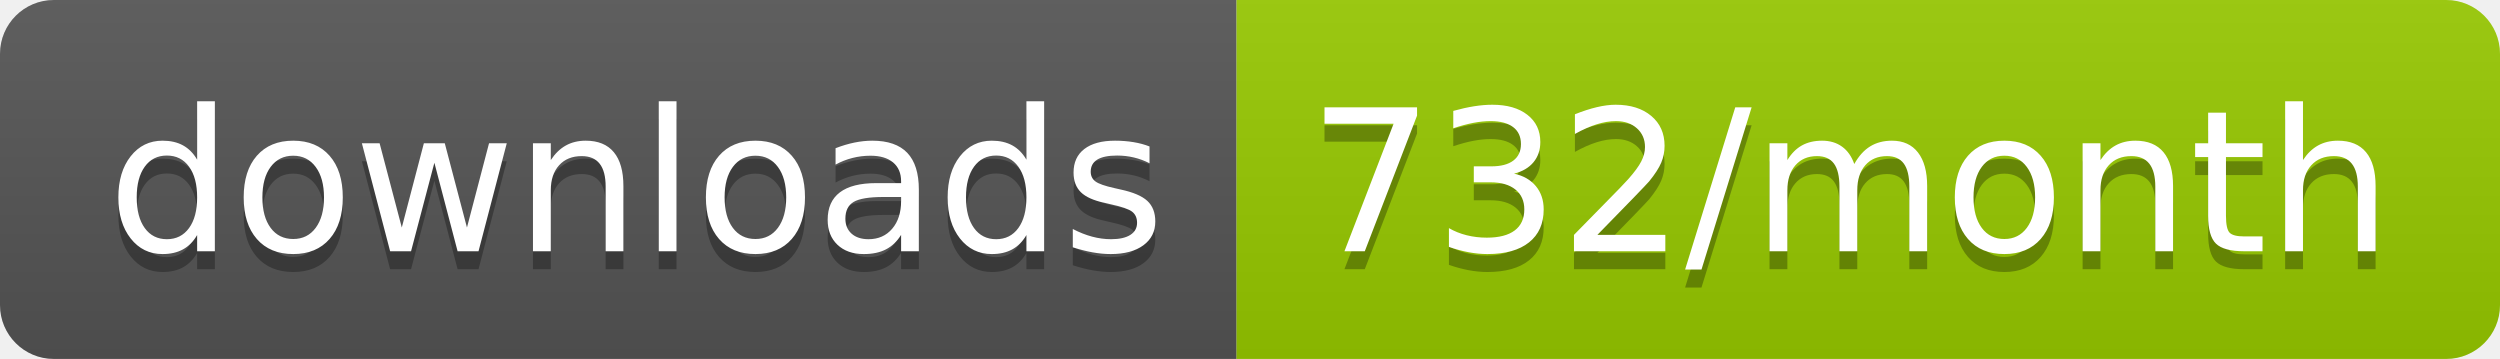
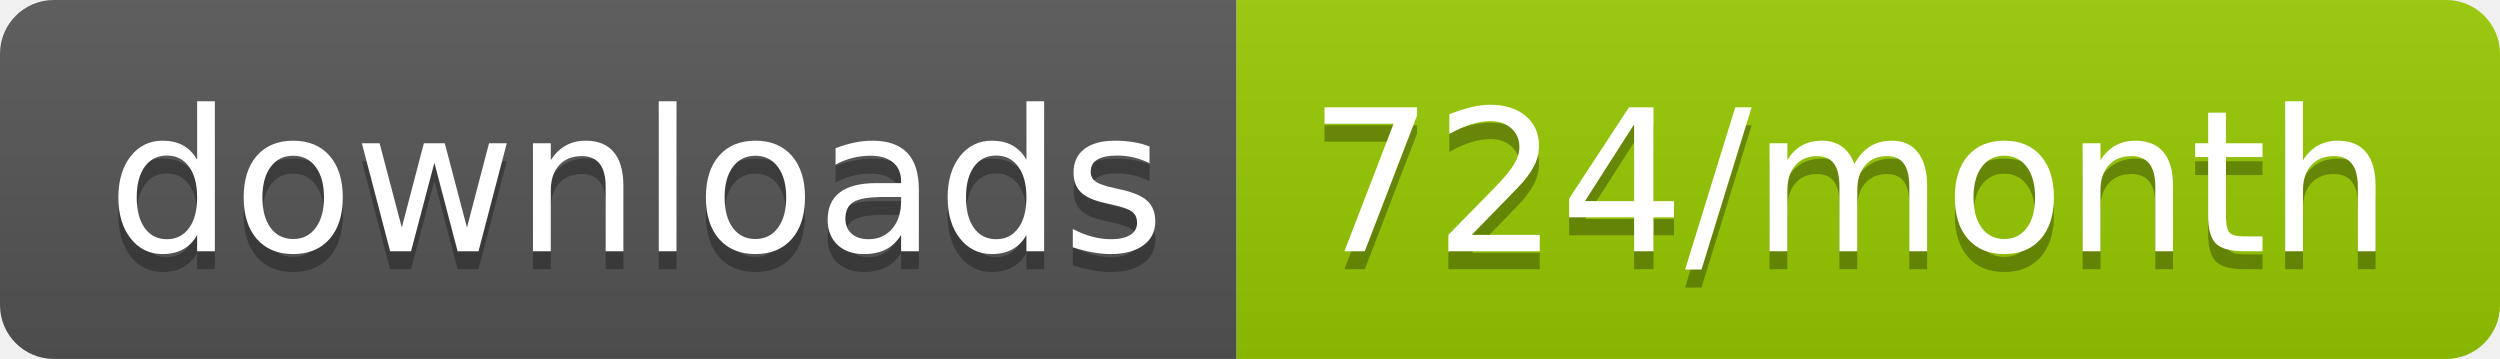
<svg xmlns="http://www.w3.org/2000/svg" width="139.3" height="20">
  <linearGradient id="smooth" x2="0" y2="100%">
    <stop offset="0" stop-color="#bbb" stop-opacity=".1" />
    <stop offset="1" stop-opacity=".1" />
  </linearGradient>
  <clipPath id="round">
    <rect width="139.3" height="20" rx="3" fill="#fff" />
  </clipPath>
  <g clip-path="url(#round)">
    <rect width="68.9" height="20" fill="#555" />
    <rect x="68.9" width="70.4" height="20" fill="#97CA00" />
    <rect width="139.3" height="20" fill="url(#smooth)" />
  </g>
  <g fill="#fff" text-anchor="middle" font-family="DejaVu Sans,Verdana,Geneva,sans-serif" font-size="110">
    <text x="354.5" y="150" fill="#010101" fill-opacity=".3" transform="scale(0.1)" textLength="589.0" lengthAdjust="spacing">downloads</text>
    <text x="354.5" y="140" transform="scale(0.1)" textLength="589.0" lengthAdjust="spacing">downloads</text>
-     <text x="1031.0" y="150" fill="#010101" fill-opacity=".3" transform="scale(0.1)" textLength="604.0" lengthAdjust="spacing">732/month</text>
-     <text x="1031.0" y="140" transform="scale(0.1)" textLength="604.0" lengthAdjust="spacing">732/month</text>
+     <text x="1031.0" y="150" fill="#010101" fill-opacity=".3" transform="scale(0.1)" textLength="604.0" lengthAdjust="spacing">724/month</text>
+     <text x="1031.0" y="140" transform="scale(0.1)" textLength="604.0" lengthAdjust="spacing">724/month</text>
  </g>
</svg>
